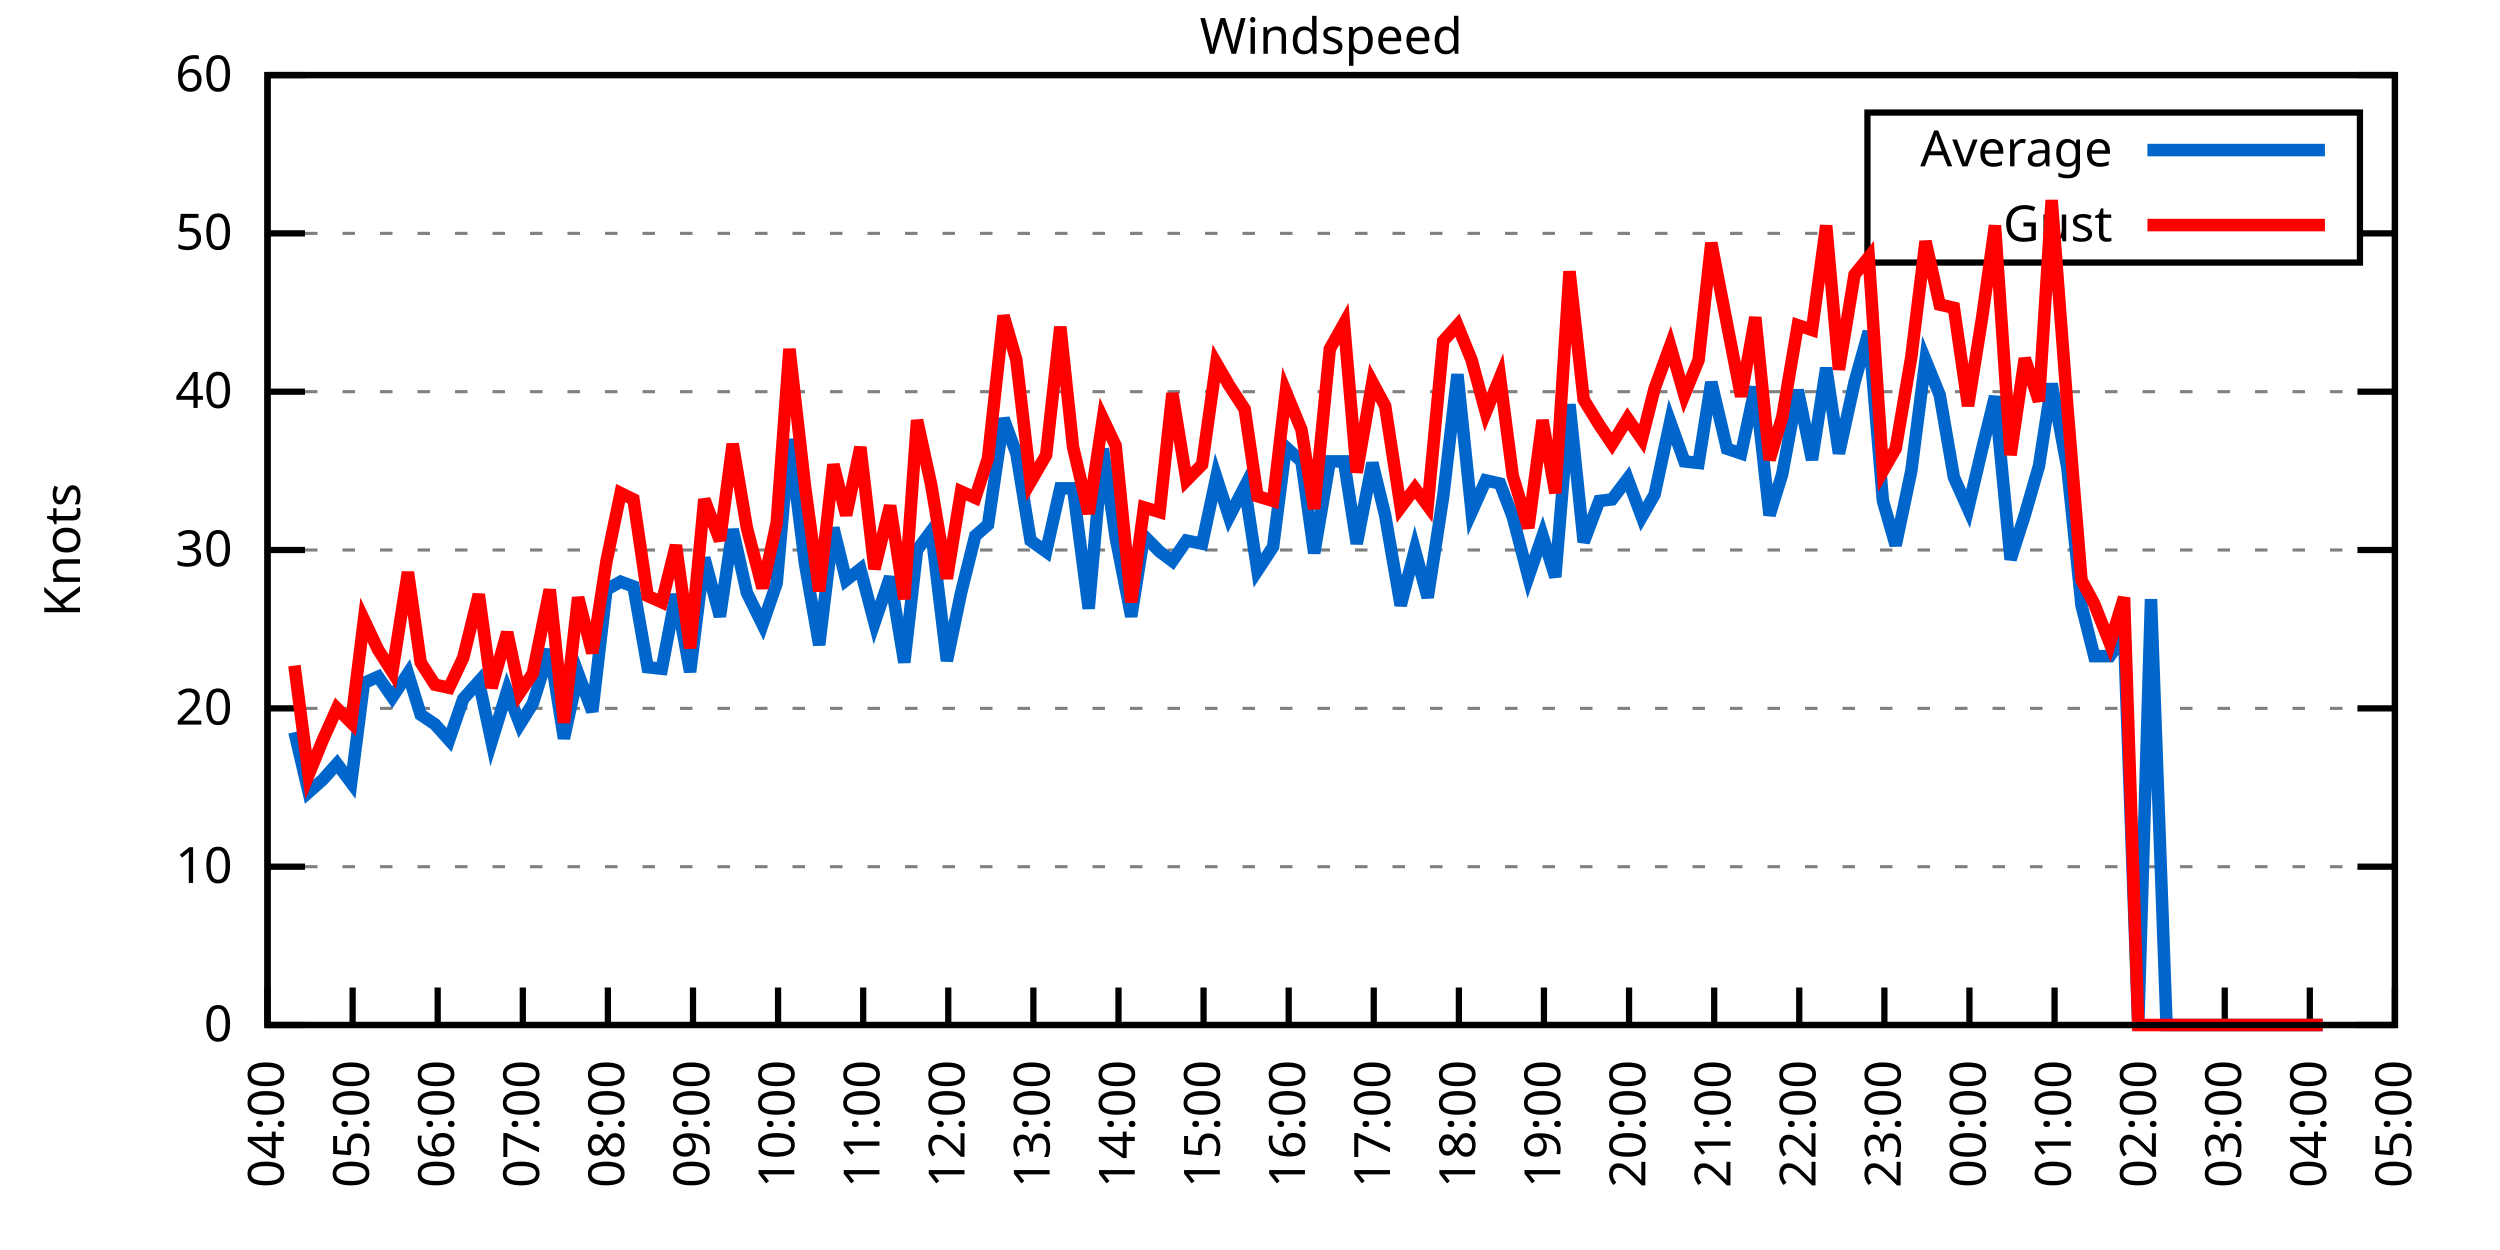
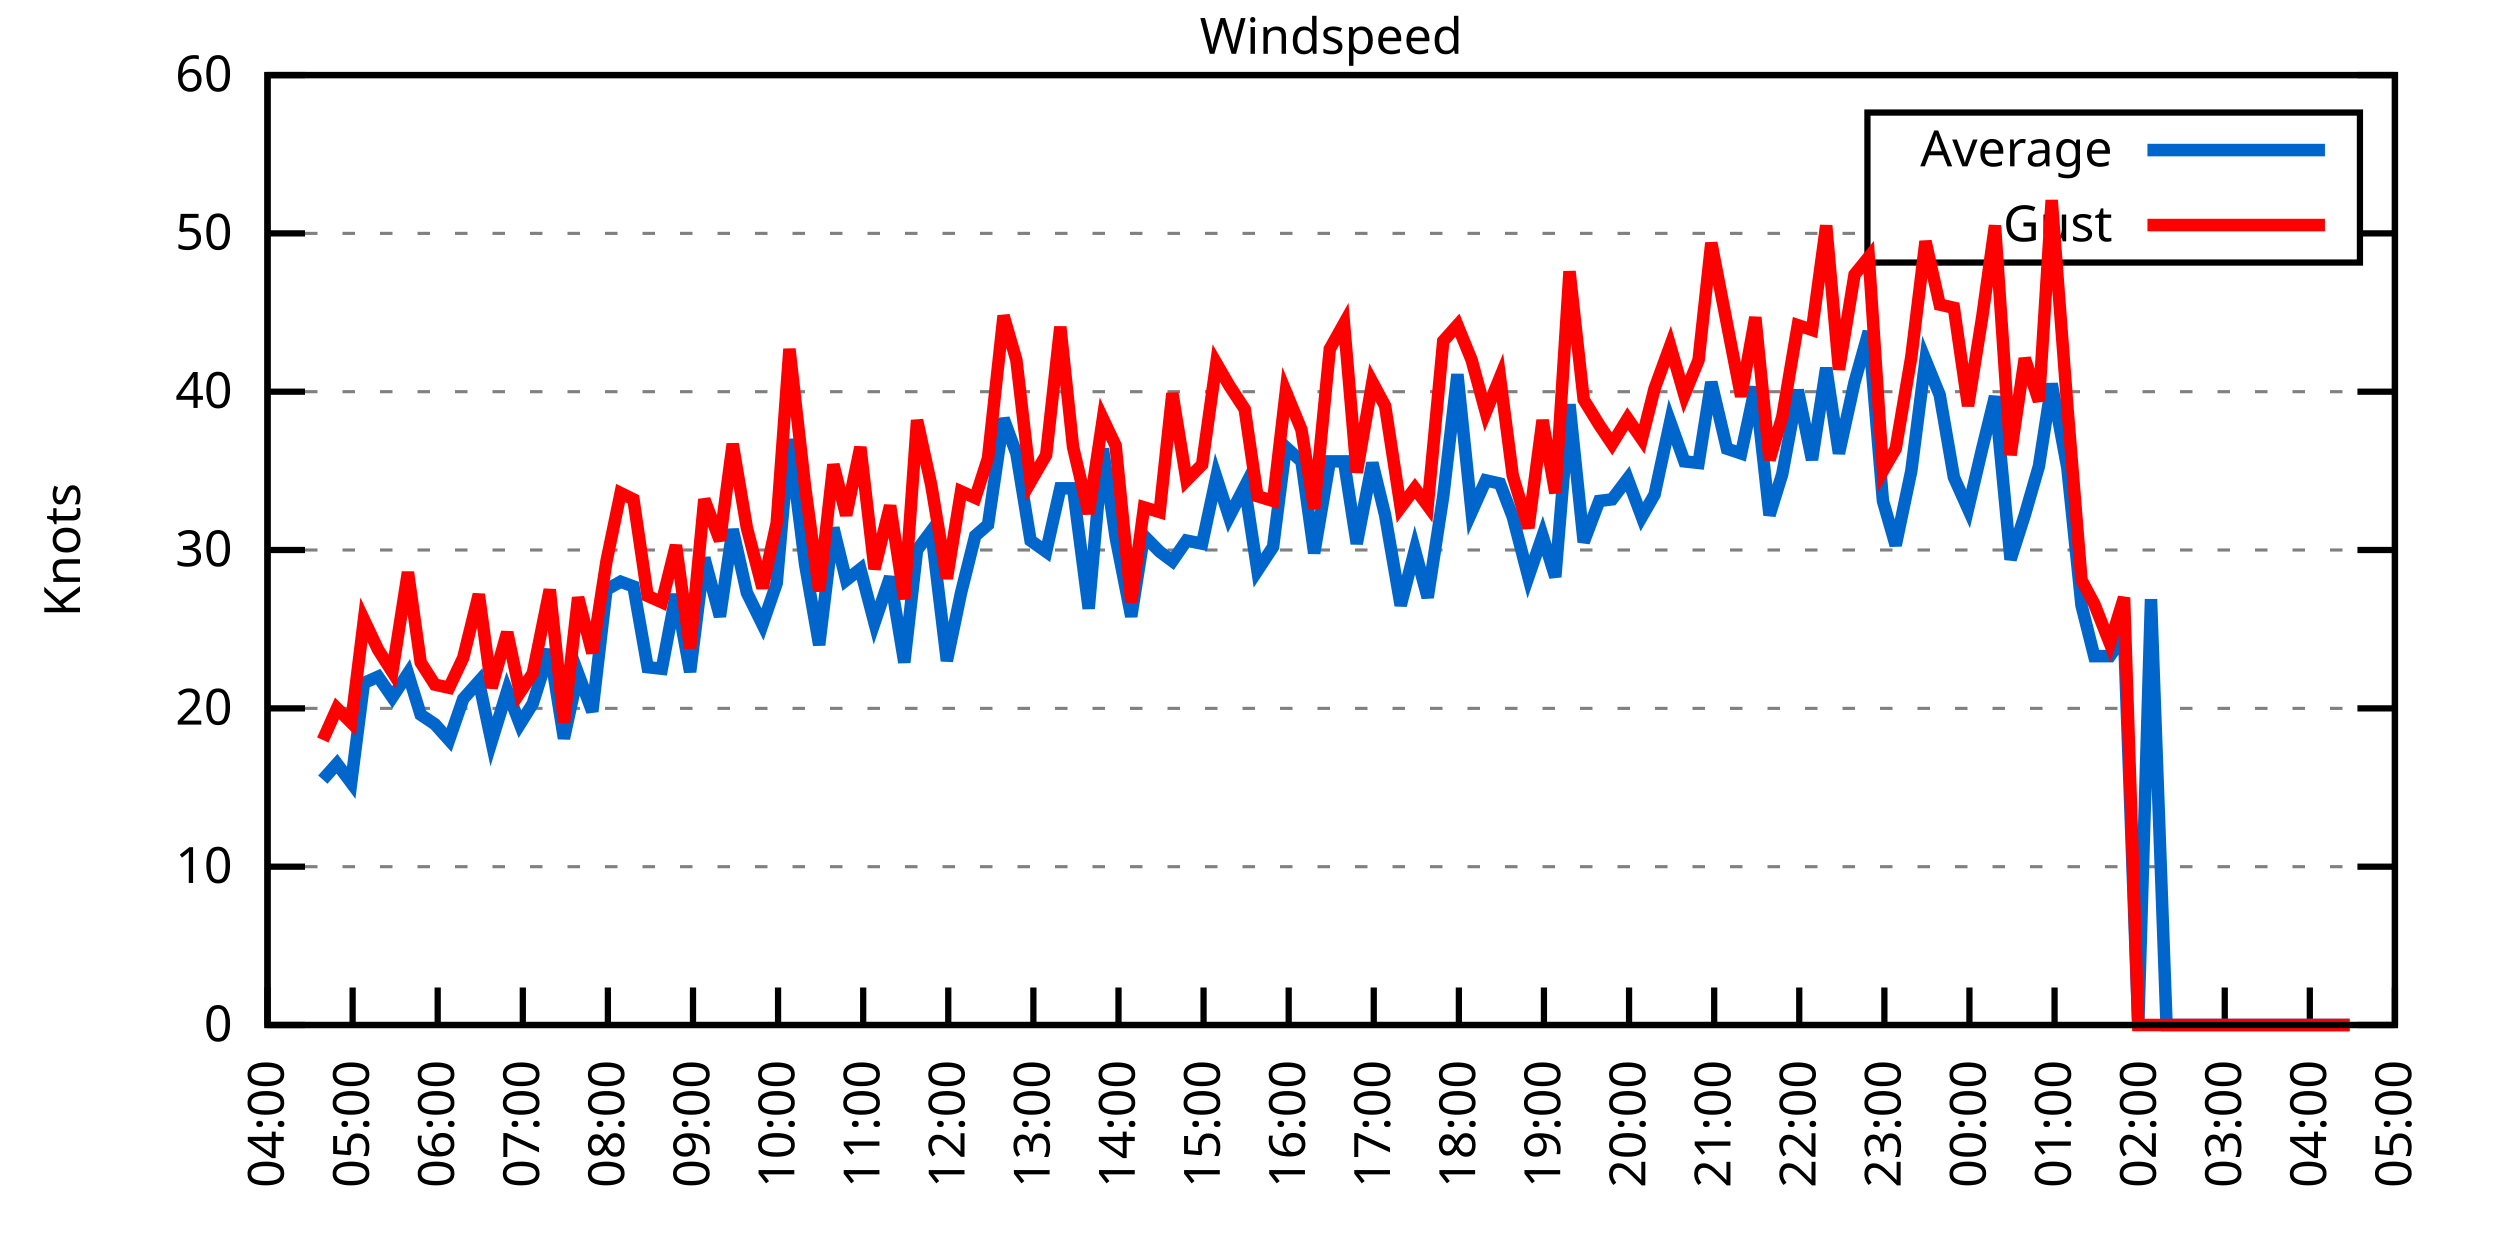
<svg xmlns="http://www.w3.org/2000/svg" xmlns:xlink="http://www.w3.org/1999/xlink" width="400" height="200" viewBox="0 0 400 200">
  <g id="gnuplot_canvas">
    <rect x="0" y="0" width="400" height="200" fill="none" />
    <defs>
      <circle id="gpDot" r="0.5" stroke-width="0.5" stroke="currentColor" />
      <path id="gpPt0" stroke-width="0.333" stroke="currentColor" d="M-1,0 h2 M0,-1 v2" />
      <path id="gpPt1" stroke-width="0.333" stroke="currentColor" d="M-1,-1 L1,1 M1,-1 L-1,1" />
      <path id="gpPt2" stroke-width="0.333" stroke="currentColor" d="M-1,0 L1,0 M0,-1 L0,1 M-1,-1 L1,1 M-1,1 L1,-1" />
      <rect id="gpPt3" stroke-width="0.333" stroke="currentColor" x="-1" y="-1" width="2" height="2" />
      <rect id="gpPt4" stroke-width="0.333" stroke="currentColor" fill="currentColor" x="-1" y="-1" width="2" height="2" />
      <circle id="gpPt5" stroke-width="0.333" stroke="currentColor" cx="0" cy="0" r="1" />
      <use xlink:href="#gpPt5" id="gpPt6" fill="currentColor" stroke="none" />
      <path id="gpPt7" stroke-width="0.333" stroke="currentColor" d="M0,-1.33 L-1.33,0.67 L1.33,0.67 z" />
      <use xlink:href="#gpPt7" id="gpPt8" fill="currentColor" stroke="none" />
      <use xlink:href="#gpPt7" id="gpPt9" stroke="currentColor" transform="rotate(180)" />
      <use xlink:href="#gpPt9" id="gpPt10" fill="currentColor" stroke="none" />
      <use xlink:href="#gpPt3" id="gpPt11" stroke="currentColor" transform="rotate(45)" />
      <use xlink:href="#gpPt11" id="gpPt12" fill="currentColor" stroke="none" />
      <path id="gpPt13" stroke-width="0.333" stroke="currentColor" d="M0,1.330 L1.265,0.411 L0.782,-1.067 L-0.782,-1.076 L-1.265,0.411 z" />
      <use xlink:href="#gpPt13" id="gpPt14" fill="currentColor" stroke="none" />
      <filter id="textbox" filterUnits="objectBoundingBox" x="0" y="0" height="1" width="1">
        <feFlood flood-color="white" flood-opacity="1" result="bgnd" />
        <feComposite in="SourceGraphic" in2="bgnd" operator="atop" />
      </filter>
      <filter id="greybox" filterUnits="objectBoundingBox" x="0" y="0" height="1" width="1">
        <feFlood flood-color="lightgrey" flood-opacity="1" result="grey" />
        <feComposite in="SourceGraphic" in2="grey" operator="atop" />
      </filter>
    </defs>
    <g fill="none" color="white" stroke="currentColor" stroke-width="1.00" stroke-linecap="butt" stroke-linejoin="miter">
</g>
    <g fill="none" color="black" stroke="currentColor" stroke-width="1.00" stroke-linecap="butt" stroke-linejoin="miter">
      <g stroke="none" shape-rendering="crispEdges">
        <polygon fill="rgb(255, 255, 255)" points="42.80,164.00 383.18,164.00 383.18,12.02 42.80,12.02 " />
      </g>
    </g>
    <g fill="none" color="black" stroke="currentColor" stroke-width="1.00" stroke-linecap="butt" stroke-linejoin="miter">
</g>
    <g fill="none" color="black" stroke="black" stroke-width="0.50" stroke-linecap="butt" stroke-linejoin="miter">
</g>
    <g fill="none" color="gray" stroke="currentColor" stroke-width="0.50" stroke-linecap="butt" stroke-linejoin="miter">
      <path stroke="gray" stroke-dasharray="2,4" class="gridline" d="M42.80,164.00 L383.19,164.00  " />
    </g>
    <g fill="none" color="gray" stroke="gray" stroke-width="1.00" stroke-linecap="butt" stroke-linejoin="miter">
</g>
    <g fill="none" color="black" stroke="currentColor" stroke-width="1.00" stroke-linecap="butt" stroke-linejoin="miter">
      <path stroke="black" d="M42.80,164.00 L48.80,164.00 M383.19,164.00 L377.19,164.00  " />
      <g transform="translate(37.20,166.60)" stroke="none" fill="black" font-family="Sans" font-size="8.00" text-anchor="end">
        <text>
          <tspan font-family="Sans"> 0</tspan>
        </text>
      </g>
    </g>
    <g fill="none" color="black" stroke="currentColor" stroke-width="1.00" stroke-linecap="butt" stroke-linejoin="miter">
</g>
    <g fill="none" color="black" stroke="black" stroke-width="0.50" stroke-linecap="butt" stroke-linejoin="miter">
</g>
    <g fill="none" color="gray" stroke="currentColor" stroke-width="0.50" stroke-linecap="butt" stroke-linejoin="miter">
      <path stroke="gray" stroke-dasharray="2,4" class="gridline" d="M42.80,138.67 L383.19,138.67  " />
    </g>
    <g fill="none" color="gray" stroke="gray" stroke-width="1.00" stroke-linecap="butt" stroke-linejoin="miter">
</g>
    <g fill="none" color="black" stroke="currentColor" stroke-width="1.00" stroke-linecap="butt" stroke-linejoin="miter">
      <path stroke="black" d="M42.80,138.67 L48.80,138.67 M383.19,138.67 L377.19,138.67  " />
      <g transform="translate(37.20,141.27)" stroke="none" fill="black" font-family="Sans" font-size="8.00" text-anchor="end">
        <text>
          <tspan font-family="Sans"> 10</tspan>
        </text>
      </g>
    </g>
    <g fill="none" color="black" stroke="currentColor" stroke-width="1.00" stroke-linecap="butt" stroke-linejoin="miter">
</g>
    <g fill="none" color="black" stroke="black" stroke-width="0.50" stroke-linecap="butt" stroke-linejoin="miter">
</g>
    <g fill="none" color="gray" stroke="currentColor" stroke-width="0.50" stroke-linecap="butt" stroke-linejoin="miter">
      <path stroke="gray" stroke-dasharray="2,4" class="gridline" d="M42.80,113.34 L383.19,113.34  " />
    </g>
    <g fill="none" color="gray" stroke="gray" stroke-width="1.00" stroke-linecap="butt" stroke-linejoin="miter">
</g>
    <g fill="none" color="black" stroke="currentColor" stroke-width="1.00" stroke-linecap="butt" stroke-linejoin="miter">
      <path stroke="black" d="M42.80,113.34 L48.80,113.34 M383.19,113.34 L377.19,113.34  " />
      <g transform="translate(37.20,115.94)" stroke="none" fill="black" font-family="Sans" font-size="8.00" text-anchor="end">
        <text>
          <tspan font-family="Sans"> 20</tspan>
        </text>
      </g>
    </g>
    <g fill="none" color="black" stroke="currentColor" stroke-width="1.00" stroke-linecap="butt" stroke-linejoin="miter">
</g>
    <g fill="none" color="black" stroke="black" stroke-width="0.50" stroke-linecap="butt" stroke-linejoin="miter">
</g>
    <g fill="none" color="gray" stroke="currentColor" stroke-width="0.50" stroke-linecap="butt" stroke-linejoin="miter">
      <path stroke="gray" stroke-dasharray="2,4" class="gridline" d="M42.80,88.00 L383.19,88.00  " />
    </g>
    <g fill="none" color="gray" stroke="gray" stroke-width="1.00" stroke-linecap="butt" stroke-linejoin="miter">
</g>
    <g fill="none" color="black" stroke="currentColor" stroke-width="1.00" stroke-linecap="butt" stroke-linejoin="miter">
      <path stroke="black" d="M42.80,88.00 L48.80,88.00 M383.19,88.00 L377.19,88.00  " />
      <g transform="translate(37.20,90.60)" stroke="none" fill="black" font-family="Sans" font-size="8.00" text-anchor="end">
        <text>
          <tspan font-family="Sans"> 30</tspan>
        </text>
      </g>
    </g>
    <g fill="none" color="black" stroke="currentColor" stroke-width="1.00" stroke-linecap="butt" stroke-linejoin="miter">
</g>
    <g fill="none" color="black" stroke="black" stroke-width="0.50" stroke-linecap="butt" stroke-linejoin="miter">
</g>
    <g fill="none" color="gray" stroke="currentColor" stroke-width="0.50" stroke-linecap="butt" stroke-linejoin="miter">
      <path stroke="gray" stroke-dasharray="2,4" class="gridline" d="M42.80,62.67 L383.19,62.67  " />
    </g>
    <g fill="none" color="gray" stroke="gray" stroke-width="1.00" stroke-linecap="butt" stroke-linejoin="miter">
</g>
    <g fill="none" color="black" stroke="currentColor" stroke-width="1.00" stroke-linecap="butt" stroke-linejoin="miter">
      <path stroke="black" d="M42.80,62.67 L48.80,62.67 M383.19,62.67 L377.19,62.67  " />
      <g transform="translate(37.20,65.27)" stroke="none" fill="black" font-family="Sans" font-size="8.00" text-anchor="end">
        <text>
          <tspan font-family="Sans"> 40</tspan>
        </text>
      </g>
    </g>
    <g fill="none" color="black" stroke="currentColor" stroke-width="1.00" stroke-linecap="butt" stroke-linejoin="miter">
</g>
    <g fill="none" color="black" stroke="black" stroke-width="0.50" stroke-linecap="butt" stroke-linejoin="miter">
</g>
    <g fill="none" color="gray" stroke="currentColor" stroke-width="0.50" stroke-linecap="butt" stroke-linejoin="miter">
      <path stroke="gray" stroke-dasharray="2,4" class="gridline" d="M42.80,37.34 L298.79,37.34 M377.59,37.34 L383.19,37.34  " />
    </g>
    <g fill="none" color="gray" stroke="gray" stroke-width="1.00" stroke-linecap="butt" stroke-linejoin="miter">
</g>
    <g fill="none" color="black" stroke="currentColor" stroke-width="1.00" stroke-linecap="butt" stroke-linejoin="miter">
      <path stroke="black" d="M42.80,37.34 L48.80,37.34 M383.19,37.34 L377.19,37.34  " />
      <g transform="translate(37.20,39.94)" stroke="none" fill="black" font-family="Sans" font-size="8.00" text-anchor="end">
        <text>
          <tspan font-family="Sans"> 50</tspan>
        </text>
      </g>
    </g>
    <g fill="none" color="black" stroke="currentColor" stroke-width="1.00" stroke-linecap="butt" stroke-linejoin="miter">
</g>
    <g fill="none" color="black" stroke="black" stroke-width="0.50" stroke-linecap="butt" stroke-linejoin="miter">
</g>
    <g fill="none" color="gray" stroke="currentColor" stroke-width="0.50" stroke-linecap="butt" stroke-linejoin="miter">
      <path stroke="gray" stroke-dasharray="2,4" class="gridline" d="M42.80,12.01 L383.19,12.01  " />
    </g>
    <g fill="none" color="gray" stroke="gray" stroke-width="1.00" stroke-linecap="butt" stroke-linejoin="miter">
</g>
    <g fill="none" color="black" stroke="currentColor" stroke-width="1.00" stroke-linecap="butt" stroke-linejoin="miter">
      <path stroke="black" d="M42.80,12.01 L48.80,12.01 M383.19,12.01 L377.19,12.01  " />
      <g transform="translate(37.20,14.61)" stroke="none" fill="black" font-family="Sans" font-size="8.00" text-anchor="end">
        <text>
          <tspan font-family="Sans"> 60</tspan>
        </text>
      </g>
    </g>
    <g fill="none" color="black" stroke="currentColor" stroke-width="1.00" stroke-linecap="butt" stroke-linejoin="miter">
      <path stroke="black" d="M42.80,164.00 L42.80,158.00  " />
      <g transform="translate(45.40,169.60) rotate(270.00)" stroke="none" fill="black" font-family="Sans" font-size="8.00" text-anchor="end">
        <text>
          <tspan font-family="Sans">04:00</tspan>
        </text>
      </g>
    </g>
    <g fill="none" color="black" stroke="currentColor" stroke-width="1.00" stroke-linecap="butt" stroke-linejoin="miter">
      <path stroke="black" d="M56.42,164.00 L56.42,158.00  " />
      <g transform="translate(59.02,169.60) rotate(270.00)" stroke="none" fill="black" font-family="Sans" font-size="8.00" text-anchor="end">
        <text>
          <tspan font-family="Sans">05:00</tspan>
        </text>
      </g>
    </g>
    <g fill="none" color="black" stroke="currentColor" stroke-width="1.00" stroke-linecap="butt" stroke-linejoin="miter">
      <path stroke="black" d="M70.03,164.00 L70.03,158.00  " />
      <g transform="translate(72.63,169.60) rotate(270.00)" stroke="none" fill="black" font-family="Sans" font-size="8.00" text-anchor="end">
        <text>
          <tspan font-family="Sans">06:00</tspan>
        </text>
      </g>
    </g>
    <g fill="none" color="black" stroke="currentColor" stroke-width="1.00" stroke-linecap="butt" stroke-linejoin="miter">
      <path stroke="black" d="M83.65,164.00 L83.65,158.00  " />
      <g transform="translate(86.25,169.60) rotate(270.00)" stroke="none" fill="black" font-family="Sans" font-size="8.00" text-anchor="end">
        <text>
          <tspan font-family="Sans">07:00</tspan>
        </text>
      </g>
    </g>
    <g fill="none" color="black" stroke="currentColor" stroke-width="1.00" stroke-linecap="butt" stroke-linejoin="miter">
      <path stroke="black" d="M97.26,164.00 L97.26,158.00  " />
      <g transform="translate(99.86,169.60) rotate(270.00)" stroke="none" fill="black" font-family="Sans" font-size="8.00" text-anchor="end">
        <text>
          <tspan font-family="Sans">08:00</tspan>
        </text>
      </g>
    </g>
    <g fill="none" color="black" stroke="currentColor" stroke-width="1.00" stroke-linecap="butt" stroke-linejoin="miter">
      <path stroke="black" d="M110.88,164.00 L110.88,158.00  " />
      <g transform="translate(113.48,169.60) rotate(270.00)" stroke="none" fill="black" font-family="Sans" font-size="8.00" text-anchor="end">
        <text>
          <tspan font-family="Sans">09:00</tspan>
        </text>
      </g>
    </g>
    <g fill="none" color="black" stroke="currentColor" stroke-width="1.00" stroke-linecap="butt" stroke-linejoin="miter">
      <path stroke="black" d="M124.49,164.00 L124.49,158.00  " />
      <g transform="translate(127.09,169.60) rotate(270.00)" stroke="none" fill="black" font-family="Sans" font-size="8.00" text-anchor="end">
        <text>
          <tspan font-family="Sans">10:00</tspan>
        </text>
      </g>
    </g>
    <g fill="none" color="black" stroke="currentColor" stroke-width="1.00" stroke-linecap="butt" stroke-linejoin="miter">
      <path stroke="black" d="M138.11,164.00 L138.11,158.00  " />
      <g transform="translate(140.71,169.60) rotate(270.00)" stroke="none" fill="black" font-family="Sans" font-size="8.00" text-anchor="end">
        <text>
          <tspan font-family="Sans">11:00</tspan>
        </text>
      </g>
    </g>
    <g fill="none" color="black" stroke="currentColor" stroke-width="1.00" stroke-linecap="butt" stroke-linejoin="miter">
      <path stroke="black" d="M151.72,164.00 L151.72,158.00  " />
      <g transform="translate(154.32,169.60) rotate(270.00)" stroke="none" fill="black" font-family="Sans" font-size="8.00" text-anchor="end">
        <text>
          <tspan font-family="Sans">12:00</tspan>
        </text>
      </g>
    </g>
    <g fill="none" color="black" stroke="currentColor" stroke-width="1.00" stroke-linecap="butt" stroke-linejoin="miter">
      <path stroke="black" d="M165.34,164.00 L165.34,158.00  " />
      <g transform="translate(167.94,169.60) rotate(270.00)" stroke="none" fill="black" font-family="Sans" font-size="8.00" text-anchor="end">
        <text>
          <tspan font-family="Sans">13:00</tspan>
        </text>
      </g>
    </g>
    <g fill="none" color="black" stroke="currentColor" stroke-width="1.00" stroke-linecap="butt" stroke-linejoin="miter">
      <path stroke="black" d="M178.96,164.00 L178.96,158.00  " />
      <g transform="translate(181.56,169.60) rotate(270.00)" stroke="none" fill="black" font-family="Sans" font-size="8.00" text-anchor="end">
        <text>
          <tspan font-family="Sans">14:00</tspan>
        </text>
      </g>
    </g>
    <g fill="none" color="black" stroke="currentColor" stroke-width="1.00" stroke-linecap="butt" stroke-linejoin="miter">
      <path stroke="black" d="M192.57,164.00 L192.57,158.00  " />
      <g transform="translate(195.17,169.60) rotate(270.00)" stroke="none" fill="black" font-family="Sans" font-size="8.00" text-anchor="end">
        <text>
          <tspan font-family="Sans">15:00</tspan>
        </text>
      </g>
    </g>
    <g fill="none" color="black" stroke="currentColor" stroke-width="1.00" stroke-linecap="butt" stroke-linejoin="miter">
      <path stroke="black" d="M206.19,164.00 L206.19,158.00  " />
      <g transform="translate(208.79,169.60) rotate(270.00)" stroke="none" fill="black" font-family="Sans" font-size="8.00" text-anchor="end">
        <text>
          <tspan font-family="Sans">16:00</tspan>
        </text>
      </g>
    </g>
    <g fill="none" color="black" stroke="currentColor" stroke-width="1.00" stroke-linecap="butt" stroke-linejoin="miter">
      <path stroke="black" d="M219.80,164.00 L219.80,158.00  " />
      <g transform="translate(222.40,169.60) rotate(270.00)" stroke="none" fill="black" font-family="Sans" font-size="8.00" text-anchor="end">
        <text>
          <tspan font-family="Sans">17:00</tspan>
        </text>
      </g>
    </g>
    <g fill="none" color="black" stroke="currentColor" stroke-width="1.00" stroke-linecap="butt" stroke-linejoin="miter">
      <path stroke="black" d="M233.42,164.00 L233.42,158.00  " />
      <g transform="translate(236.02,169.60) rotate(270.00)" stroke="none" fill="black" font-family="Sans" font-size="8.00" text-anchor="end">
        <text>
          <tspan font-family="Sans">18:00</tspan>
        </text>
      </g>
    </g>
    <g fill="none" color="black" stroke="currentColor" stroke-width="1.00" stroke-linecap="butt" stroke-linejoin="miter">
      <path stroke="black" d="M247.03,164.00 L247.03,158.00  " />
      <g transform="translate(249.63,169.60) rotate(270.00)" stroke="none" fill="black" font-family="Sans" font-size="8.00" text-anchor="end">
        <text>
          <tspan font-family="Sans">19:00</tspan>
        </text>
      </g>
    </g>
    <g fill="none" color="black" stroke="currentColor" stroke-width="1.00" stroke-linecap="butt" stroke-linejoin="miter">
      <path stroke="black" d="M260.65,164.00 L260.65,158.00  " />
      <g transform="translate(263.25,169.60) rotate(270.00)" stroke="none" fill="black" font-family="Sans" font-size="8.00" text-anchor="end">
        <text>
          <tspan font-family="Sans">20:00</tspan>
        </text>
      </g>
    </g>
    <g fill="none" color="black" stroke="currentColor" stroke-width="1.00" stroke-linecap="butt" stroke-linejoin="miter">
      <path stroke="black" d="M274.27,164.00 L274.27,158.00  " />
      <g transform="translate(276.87,169.60) rotate(270.00)" stroke="none" fill="black" font-family="Sans" font-size="8.00" text-anchor="end">
        <text>
          <tspan font-family="Sans">21:00</tspan>
        </text>
      </g>
    </g>
    <g fill="none" color="black" stroke="currentColor" stroke-width="1.00" stroke-linecap="butt" stroke-linejoin="miter">
      <path stroke="black" d="M287.88,164.00 L287.88,158.00  " />
      <g transform="translate(290.48,169.60) rotate(270.00)" stroke="none" fill="black" font-family="Sans" font-size="8.00" text-anchor="end">
        <text>
          <tspan font-family="Sans">22:00</tspan>
        </text>
      </g>
    </g>
    <g fill="none" color="black" stroke="currentColor" stroke-width="1.00" stroke-linecap="butt" stroke-linejoin="miter">
      <path stroke="black" d="M301.50,164.00 L301.50,158.00  " />
      <g transform="translate(304.10,169.60) rotate(270.00)" stroke="none" fill="black" font-family="Sans" font-size="8.00" text-anchor="end">
        <text>
          <tspan font-family="Sans">23:00</tspan>
        </text>
      </g>
    </g>
    <g fill="none" color="black" stroke="currentColor" stroke-width="1.00" stroke-linecap="butt" stroke-linejoin="miter">
      <path stroke="black" d="M315.11,164.00 L315.11,158.00  " />
      <g transform="translate(317.71,169.60) rotate(270.00)" stroke="none" fill="black" font-family="Sans" font-size="8.00" text-anchor="end">
        <text>
          <tspan font-family="Sans">00:00</tspan>
        </text>
      </g>
    </g>
    <g fill="none" color="black" stroke="currentColor" stroke-width="1.00" stroke-linecap="butt" stroke-linejoin="miter">
      <path stroke="black" d="M328.73,164.00 L328.73,158.00  " />
      <g transform="translate(331.33,169.60) rotate(270.00)" stroke="none" fill="black" font-family="Sans" font-size="8.00" text-anchor="end">
        <text>
          <tspan font-family="Sans">01:00</tspan>
        </text>
      </g>
    </g>
    <g fill="none" color="black" stroke="currentColor" stroke-width="1.00" stroke-linecap="butt" stroke-linejoin="miter">
      <path stroke="black" d="M342.34,164.00 L342.34,158.00  " />
      <g transform="translate(344.94,169.60) rotate(270.00)" stroke="none" fill="black" font-family="Sans" font-size="8.00" text-anchor="end">
        <text>
          <tspan font-family="Sans">02:00</tspan>
        </text>
      </g>
    </g>
    <g fill="none" color="black" stroke="currentColor" stroke-width="1.00" stroke-linecap="butt" stroke-linejoin="miter">
      <path stroke="black" d="M355.96,164.00 L355.96,158.00  " />
      <g transform="translate(358.56,169.60) rotate(270.00)" stroke="none" fill="black" font-family="Sans" font-size="8.00" text-anchor="end">
        <text>
          <tspan font-family="Sans">03:00</tspan>
        </text>
      </g>
    </g>
    <g fill="none" color="black" stroke="currentColor" stroke-width="1.00" stroke-linecap="butt" stroke-linejoin="miter">
      <path stroke="black" d="M369.57,164.00 L369.57,158.00  " />
      <g transform="translate(372.17,169.60) rotate(270.00)" stroke="none" fill="black" font-family="Sans" font-size="8.00" text-anchor="end">
        <text>
          <tspan font-family="Sans">04:00</tspan>
        </text>
      </g>
    </g>
    <g fill="none" color="black" stroke="currentColor" stroke-width="1.00" stroke-linecap="butt" stroke-linejoin="miter">
      <path stroke="black" d="M383.19,164.00 L383.19,158.00  " />
      <g transform="translate(385.79,169.60) rotate(270.00)" stroke="none" fill="black" font-family="Sans" font-size="8.00" text-anchor="end">
        <text>
          <tspan font-family="Sans">05:00</tspan>
        </text>
      </g>
    </g>
    <g fill="none" color="black" stroke="currentColor" stroke-width="1.00" stroke-linecap="butt" stroke-linejoin="miter">
</g>
    <g fill="none" color="black" stroke="currentColor" stroke-width="1.00" stroke-linecap="butt" stroke-linejoin="miter">
      <path stroke="black" d="M42.80,12.01 L42.80,164.00 L383.19,164.00 L383.19,12.01 L42.80,12.01 Z  " />
    </g>
    <g fill="none" color="black" stroke="currentColor" stroke-width="1.00" stroke-linecap="butt" stroke-linejoin="miter">
</g>
    <g fill="none" color="black" stroke="currentColor" stroke-width="1.00" stroke-linecap="butt" stroke-linejoin="miter">
      <path stroke="black" d="M298.79,42.01 L298.79,18.01 L377.59,18.01 L377.59,42.01 L298.79,42.01 Z  " />
    </g>
    <g id="Windspeed_plot_1">
      <g fill="none" color="white" stroke="black" stroke-width="2.00" stroke-linecap="butt" stroke-linejoin="miter">
</g>
      <g fill="none" color="black" stroke="currentColor" stroke-width="2.00" stroke-linecap="butt" stroke-linejoin="miter">
        <g transform="translate(337.99,26.61)" stroke="none" fill="black" font-family="Sans" font-size="8.00" text-anchor="end">
          <text>
            <tspan font-family="Sans">Average</tspan>
          </text>
        </g>
      </g>
      <g fill="none" color="black" stroke="currentColor" stroke-width="2.00" stroke-linecap="butt" stroke-linejoin="miter">
-         <path stroke="rgb(  0, 102, 204)" d="M343.59,24.01 L371.99,24.01 M47.11,117.14 L49.38,126.76 L51.65,124.74 L53.92,122.20 L56.19,125.24 L58.23,109.28   L60.50,108.27 L62.77,111.56 L65.27,107.76 L67.31,114.35 L69.58,115.87 L71.85,118.40 L74.12,111.82 L76.61,109.03   L78.65,118.66 L81.15,110.55 L83.19,115.87 L85.24,112.58 L87.96,103.96 L90.23,118.15 L92.50,107.76 L94.77,113.84   L97.04,94.34 L99.30,93.07 L101.35,93.83 L103.62,106.75 L105.89,107.00 L108.15,95.10 L110.42,107.51 L112.69,89.27   L115.19,98.64 L117.23,84.71 L119.50,94.84 L122.00,99.91 L124.27,93.32 L126.31,70.27 L128.81,90.28 L131.07,103.20   L133.34,84.46 L135.39,92.82 L137.66,91.04 L139.92,99.66 L142.42,92.31 L144.69,105.99 L146.73,88.00 L149.00,84.97   L151.50,105.74 L153.77,94.84 L156.04,85.73 L158.08,83.95 L160.57,66.98 L162.62,72.55 L164.89,86.49 L167.38,88.26   L169.65,78.13 L171.69,78.13 L174.19,97.38 L176.46,71.79 L178.50,85.98 L181.00,98.64 L183.04,85.73 L185.54,88.26   L187.58,89.78 L189.85,86.49 L192.34,86.99 L194.61,76.35 L196.66,82.69 L199.15,77.87 L201.19,91.30 L203.69,87.50   L205.73,71.54 L208.23,73.82 L210.27,88.51 L212.77,73.82 L215.04,73.82 L217.08,86.99 L219.58,74.07 L221.62,82.43   L224.11,96.87 L226.38,88.00 L228.43,95.60 L230.92,79.39 L233.19,59.89 L235.46,81.93 L237.73,76.86 L240.00,77.37   L242.04,82.69 L244.54,92.31 L246.81,85.73 L248.85,92.31 L251.12,64.70 L253.39,86.74 L255.88,80.15 L257.93,79.90   L260.42,76.61 L262.69,82.69 L264.73,79.14 L267.23,67.49 L269.50,73.82 L271.77,74.07 L273.81,61.15 L276.31,71.79   L278.58,72.55 L280.85,61.91 L283.12,82.43 L285.16,75.85 L287.65,62.42 L289.92,73.57 L292.19,58.87 L294.23,72.55   L296.73,61.15 L299.00,53.05 L301.27,80.15 L303.31,87.25 L305.81,75.34 L308.08,57.61 L310.35,63.18 L312.62,76.35   L314.89,81.42 L317.15,71.79 L319.20,63.43 L321.69,89.52 L323.96,82.43 L326.23,74.58 L328.27,61.41 L330.77,74.83   L333.04,96.87 L335.08,104.98 L337.58,104.98 L339.85,101.68 L342.12,164.00 L344.16,95.86 L346.65,164.00 L348.70,164.00   L351.19,164.00 L353.46,164.00 L355.73,164.00 L358.00,164.00 L360.04,164.00 L362.54,164.00 L364.58,164.00 L366.85,164.00   L369.35,164.00 L371.62,164.00  " />
+         <path stroke="rgb(  0, 102, 204)" d="M343.59,24.01 L371.99,24.01 M51.65,124.74 L53.92,122.20 L56.19,125.24 L58.23,109.28 L60.50,108.27 L62.77,111.56   L65.27,107.76 L67.31,114.35 L69.58,115.87 L71.85,118.40 L74.12,111.82 L76.61,109.03 L78.65,118.66 L81.15,110.55   L83.19,115.87 L85.24,112.58 L87.96,103.96 L90.23,118.15 L92.50,107.76 L94.77,113.84 L97.04,94.34 L99.30,93.07   L101.35,93.83 L103.62,106.75 L105.89,107.00 L108.15,95.10 L110.42,107.51 L112.69,89.27 L115.19,98.64 L117.23,84.71   L119.50,94.84 L122.00,99.91 L124.27,93.32 L126.31,70.27 L128.81,90.28 L131.07,103.20 L133.34,84.46 L135.39,92.82   L137.66,91.04 L139.92,99.66 L142.42,92.31 L144.69,105.99 L146.73,88.00 L149.00,84.97 L151.50,105.74 L153.77,94.84   L156.04,85.73 L158.08,83.95 L160.57,66.98 L162.62,72.55 L164.89,86.49 L167.38,88.26 L169.65,78.13 L171.69,78.13   L174.19,97.38 L176.46,71.79 L178.50,85.98 L181.00,98.64 L183.04,85.73 L185.54,88.26 L187.58,89.78 L189.85,86.49   L192.34,86.99 L194.61,76.35 L196.66,82.69 L199.15,77.87 L201.19,91.30 L203.69,87.50 L205.73,71.54 L208.23,73.82   L210.27,88.51 L212.77,73.82 L215.04,73.82 L217.08,86.99 L219.58,74.07 L221.62,82.43 L224.11,96.87 L226.38,88.00   L228.43,95.60 L230.92,79.39 L233.19,59.89 L235.46,81.93 L237.73,76.86 L240.00,77.37 L242.04,82.69 L244.54,92.31   L246.81,85.73 L248.85,92.31 L251.12,64.70 L253.39,86.74 L255.88,80.15 L257.93,79.90 L260.42,76.61 L262.69,82.69   L264.73,79.14 L267.23,67.49 L269.50,73.82 L271.77,74.07 L273.81,61.15 L276.31,71.79 L278.58,72.55 L280.85,61.91   L283.12,82.43 L285.16,75.85 L287.65,62.42 L289.92,73.57 L292.19,58.87 L294.23,72.55 L296.73,61.15 L299.00,53.05   L301.27,80.15 L303.31,87.25 L305.81,75.34 L308.08,57.61 L310.35,63.18 L312.62,76.35 L314.89,81.42 L317.15,71.79   L319.20,63.43 L321.69,89.52 L323.96,82.43 L326.23,74.58 L328.27,61.41 L330.77,74.83 L333.04,96.87 L335.08,104.98   L337.58,104.98 L339.85,101.68 L342.12,164.00 L344.16,95.86 L346.65,164.00 L348.70,164.00 L351.19,164.00 L353.46,164.00   L355.73,164.00 L358.00,164.00 L360.04,164.00 L362.54,164.00 L364.58,164.00 L366.85,164.00 L369.35,164.00 L371.62,164.00   L373.66,164.00 L375.93,164.00  " />
      </g>
    </g>
    <g id="Windspeed_plot_2">
      <g fill="none" color="black" stroke="currentColor" stroke-width="2.00" stroke-linecap="butt" stroke-linejoin="miter">
        <g transform="translate(337.99,38.61)" stroke="none" fill="black" font-family="Sans" font-size="8.00" text-anchor="end">
          <text>
            <tspan font-family="Sans">Gust</tspan>
          </text>
        </g>
      </g>
      <g fill="none" color="black" stroke="currentColor" stroke-width="2.00" stroke-linecap="butt" stroke-linejoin="miter">
-         <path stroke="rgb(255,   0,   0)" d="M343.59,36.01 L371.99,36.01 M47.11,106.50 L49.38,123.98 L51.65,118.40 L53.92,113.34 L56.19,115.62 L58.23,99.15   L60.50,103.96 L62.77,107.51 L65.27,91.55 L67.31,105.99 L69.58,109.54 L71.85,110.04 L74.12,105.23 L76.61,95.10   L78.65,110.04 L81.15,101.18 L83.19,110.80 L85.24,107.76 L87.96,94.34 L90.23,115.62 L92.50,95.60 L94.77,104.47   L97.04,89.78 L99.30,78.89 L101.35,79.90 L103.62,95.35 L105.89,96.36 L108.15,87.25 L110.42,103.71 L112.69,79.90   L115.19,86.49 L117.23,71.03 L119.50,84.46 L122.00,94.08 L124.27,83.70 L126.31,55.83 L128.81,77.87 L131.07,94.59   L133.34,74.33 L135.39,82.43 L137.66,71.54 L139.92,91.04 L142.42,80.91 L144.69,95.86 L146.73,67.23 L149.00,77.62   L151.50,92.56 L153.77,78.63 L156.04,79.65 L158.08,73.31 L160.57,50.51 L162.62,57.61 L164.89,77.11 L167.38,72.81   L169.65,52.29 L171.69,71.54 L174.19,82.18 L176.46,66.98 L178.50,71.29 L181.00,96.36 L183.04,81.17 L185.54,81.93   L187.58,62.93 L189.85,76.86 L192.34,74.33 L194.61,58.11 L196.66,61.66 L199.15,65.46 L201.19,79.39 L203.69,80.15   L205.73,62.67 L208.23,68.75 L210.27,81.42 L212.77,55.83 L215.04,51.78 L217.08,75.59 L219.58,61.15 L221.62,64.95   L224.11,81.17 L226.38,78.13 L228.43,80.91 L230.92,54.57 L233.19,52.03 L235.46,57.61 L237.73,65.97 L240.00,60.39   L242.04,76.10 L244.54,84.46 L246.81,67.23 L248.85,78.89 L251.12,43.42 L253.39,63.94 L255.88,67.99 L257.93,71.03   L260.42,66.98 L262.69,70.27 L264.73,62.17 L267.23,55.33 L269.50,63.18 L271.77,57.61 L273.81,38.86 L276.31,51.78   L278.58,63.43 L280.85,50.77 L283.12,73.57 L285.16,66.73 L287.65,52.03 L289.92,52.79 L292.19,36.08 L294.23,59.13   L296.73,43.93 L299.00,41.14 L301.27,75.34 L303.31,71.79 L305.81,57.10 L308.08,38.61 L310.35,48.74 L312.62,49.25   L314.89,64.95 L317.15,50.77 L319.20,36.08 L321.69,72.81 L323.96,57.35 L326.23,64.19 L328.27,32.02 L330.77,64.95   L333.04,92.82 L335.08,96.62 L337.58,102.95 L339.85,95.60 L342.12,164.00 L344.16,164.00 L346.65,164.00 L348.70,164.00   L351.19,164.00 L353.46,164.00 L355.73,164.00 L358.00,164.00 L360.04,164.00 L362.54,164.00 L364.58,164.00 L366.85,164.00   L369.35,164.00 L371.62,164.00  " />
+         <path stroke="rgb(255,   0,   0)" d="M343.59,36.01 L371.99,36.01 M51.65,118.40 L53.92,113.34 L56.19,115.62 L58.23,99.15 L60.50,103.96 L62.77,107.51   L65.27,91.55 L67.31,105.99 L69.58,109.54 L71.85,110.04 L74.12,105.23 L76.61,95.10 L78.65,110.04 L81.15,101.18   L83.19,110.80 L85.24,107.76 L87.96,94.34 L90.23,115.62 L92.50,95.60 L94.77,104.47 L97.04,89.78 L99.30,78.89   L101.35,79.90 L103.62,95.35 L105.89,96.36 L108.15,87.25 L110.42,103.71 L112.69,79.90 L115.19,86.49 L117.23,71.03   L119.50,84.46 L122.00,94.08 L124.27,83.70 L126.31,55.83 L128.81,77.87 L131.07,94.59 L133.34,74.33 L135.39,82.43   L137.66,71.54 L139.92,91.04 L142.42,80.91 L144.69,95.86 L146.73,67.23 L149.00,77.62 L151.50,92.56 L153.77,78.63   L156.04,79.65 L158.08,73.31 L160.57,50.51 L162.62,57.61 L164.89,77.11 L167.38,72.81 L169.65,52.29 L171.69,71.54   L174.19,82.18 L176.46,66.98 L178.50,71.29 L181.00,96.36 L183.04,81.17 L185.54,81.93 L187.58,62.93 L189.85,76.86   L192.34,74.33 L194.61,58.11 L196.66,61.66 L199.15,65.46 L201.19,79.39 L203.69,80.15 L205.73,62.67 L208.23,68.75   L210.27,81.42 L212.77,55.83 L215.04,51.78 L217.08,75.59 L219.58,61.15 L221.62,64.95 L224.11,81.17 L226.38,78.13   L228.43,80.91 L230.92,54.57 L233.19,52.03 L235.46,57.61 L237.73,65.97 L240.00,60.39 L242.04,76.10 L244.54,84.46   L246.81,67.23 L248.85,78.89 L251.12,43.42 L253.39,63.94 L255.88,67.99 L257.93,71.03 L260.42,66.98 L262.69,70.27   L264.73,62.17 L267.23,55.33 L269.50,63.18 L271.77,57.61 L273.81,38.86 L276.31,51.78 L278.58,63.43 L280.85,50.77   L283.12,73.57 L285.16,66.73 L287.65,52.03 L289.92,52.79 L292.19,36.08 L294.23,59.13 L296.73,43.93 L299.00,41.14   L301.27,75.34 L303.31,71.79 L305.81,57.10 L308.08,38.61 L310.35,48.74 L312.62,49.25 L314.89,64.95 L317.15,50.77   L319.20,36.08 L321.69,72.81 L323.96,57.35 L326.23,64.19 L328.27,32.02 L330.77,64.95 L333.04,92.82 L335.08,96.62   L337.58,102.95 L339.85,95.60 L342.12,164.00 L344.16,164.00 L346.65,164.00 L348.70,164.00 L351.19,164.00 L353.46,164.00   L355.73,164.00 L358.00,164.00 L360.04,164.00 L362.54,164.00 L364.58,164.00 L366.85,164.00 L369.35,164.00 L371.62,164.00   L373.66,164.00 L375.93,164.00  " />
      </g>
    </g>
    <g fill="none" color="black" stroke="currentColor" stroke-width="2.00" stroke-linecap="butt" stroke-linejoin="miter">
</g>
    <g fill="none" color="black" stroke="black" stroke-width="1.00" stroke-linecap="butt" stroke-linejoin="miter">
</g>
    <g fill="none" color="black" stroke="currentColor" stroke-width="1.00" stroke-linecap="butt" stroke-linejoin="miter">
      <path stroke="black" d="M42.80,12.01 L42.80,164.00 L383.19,164.00 L383.19,12.01 L42.80,12.01 Z  " />
      <g transform="translate(12.80,88.01) rotate(270.00)" stroke="none" fill="black" font-family="Sans" font-size="8.00" text-anchor="middle">
        <text>
          <tspan font-family="Sans">Knots</tspan>
        </text>
      </g>
    </g>
    <g fill="none" color="black" stroke="currentColor" stroke-width="1.00" stroke-linecap="butt" stroke-linejoin="miter">
</g>
    <g fill="none" color="black" stroke="currentColor" stroke-width="1.00" stroke-linecap="butt" stroke-linejoin="miter">
      <g transform="translate(212.99,8.61)" stroke="none" fill="black" font-family="Sans" font-size="8.00" text-anchor="middle">
        <text>
          <tspan font-family="Sans">Windspeed</tspan>
        </text>
      </g>
    </g>
    <g fill="none" color="black" stroke="currentColor" stroke-width="1.00" stroke-linecap="butt" stroke-linejoin="miter">
</g>
  </g>
</svg>
